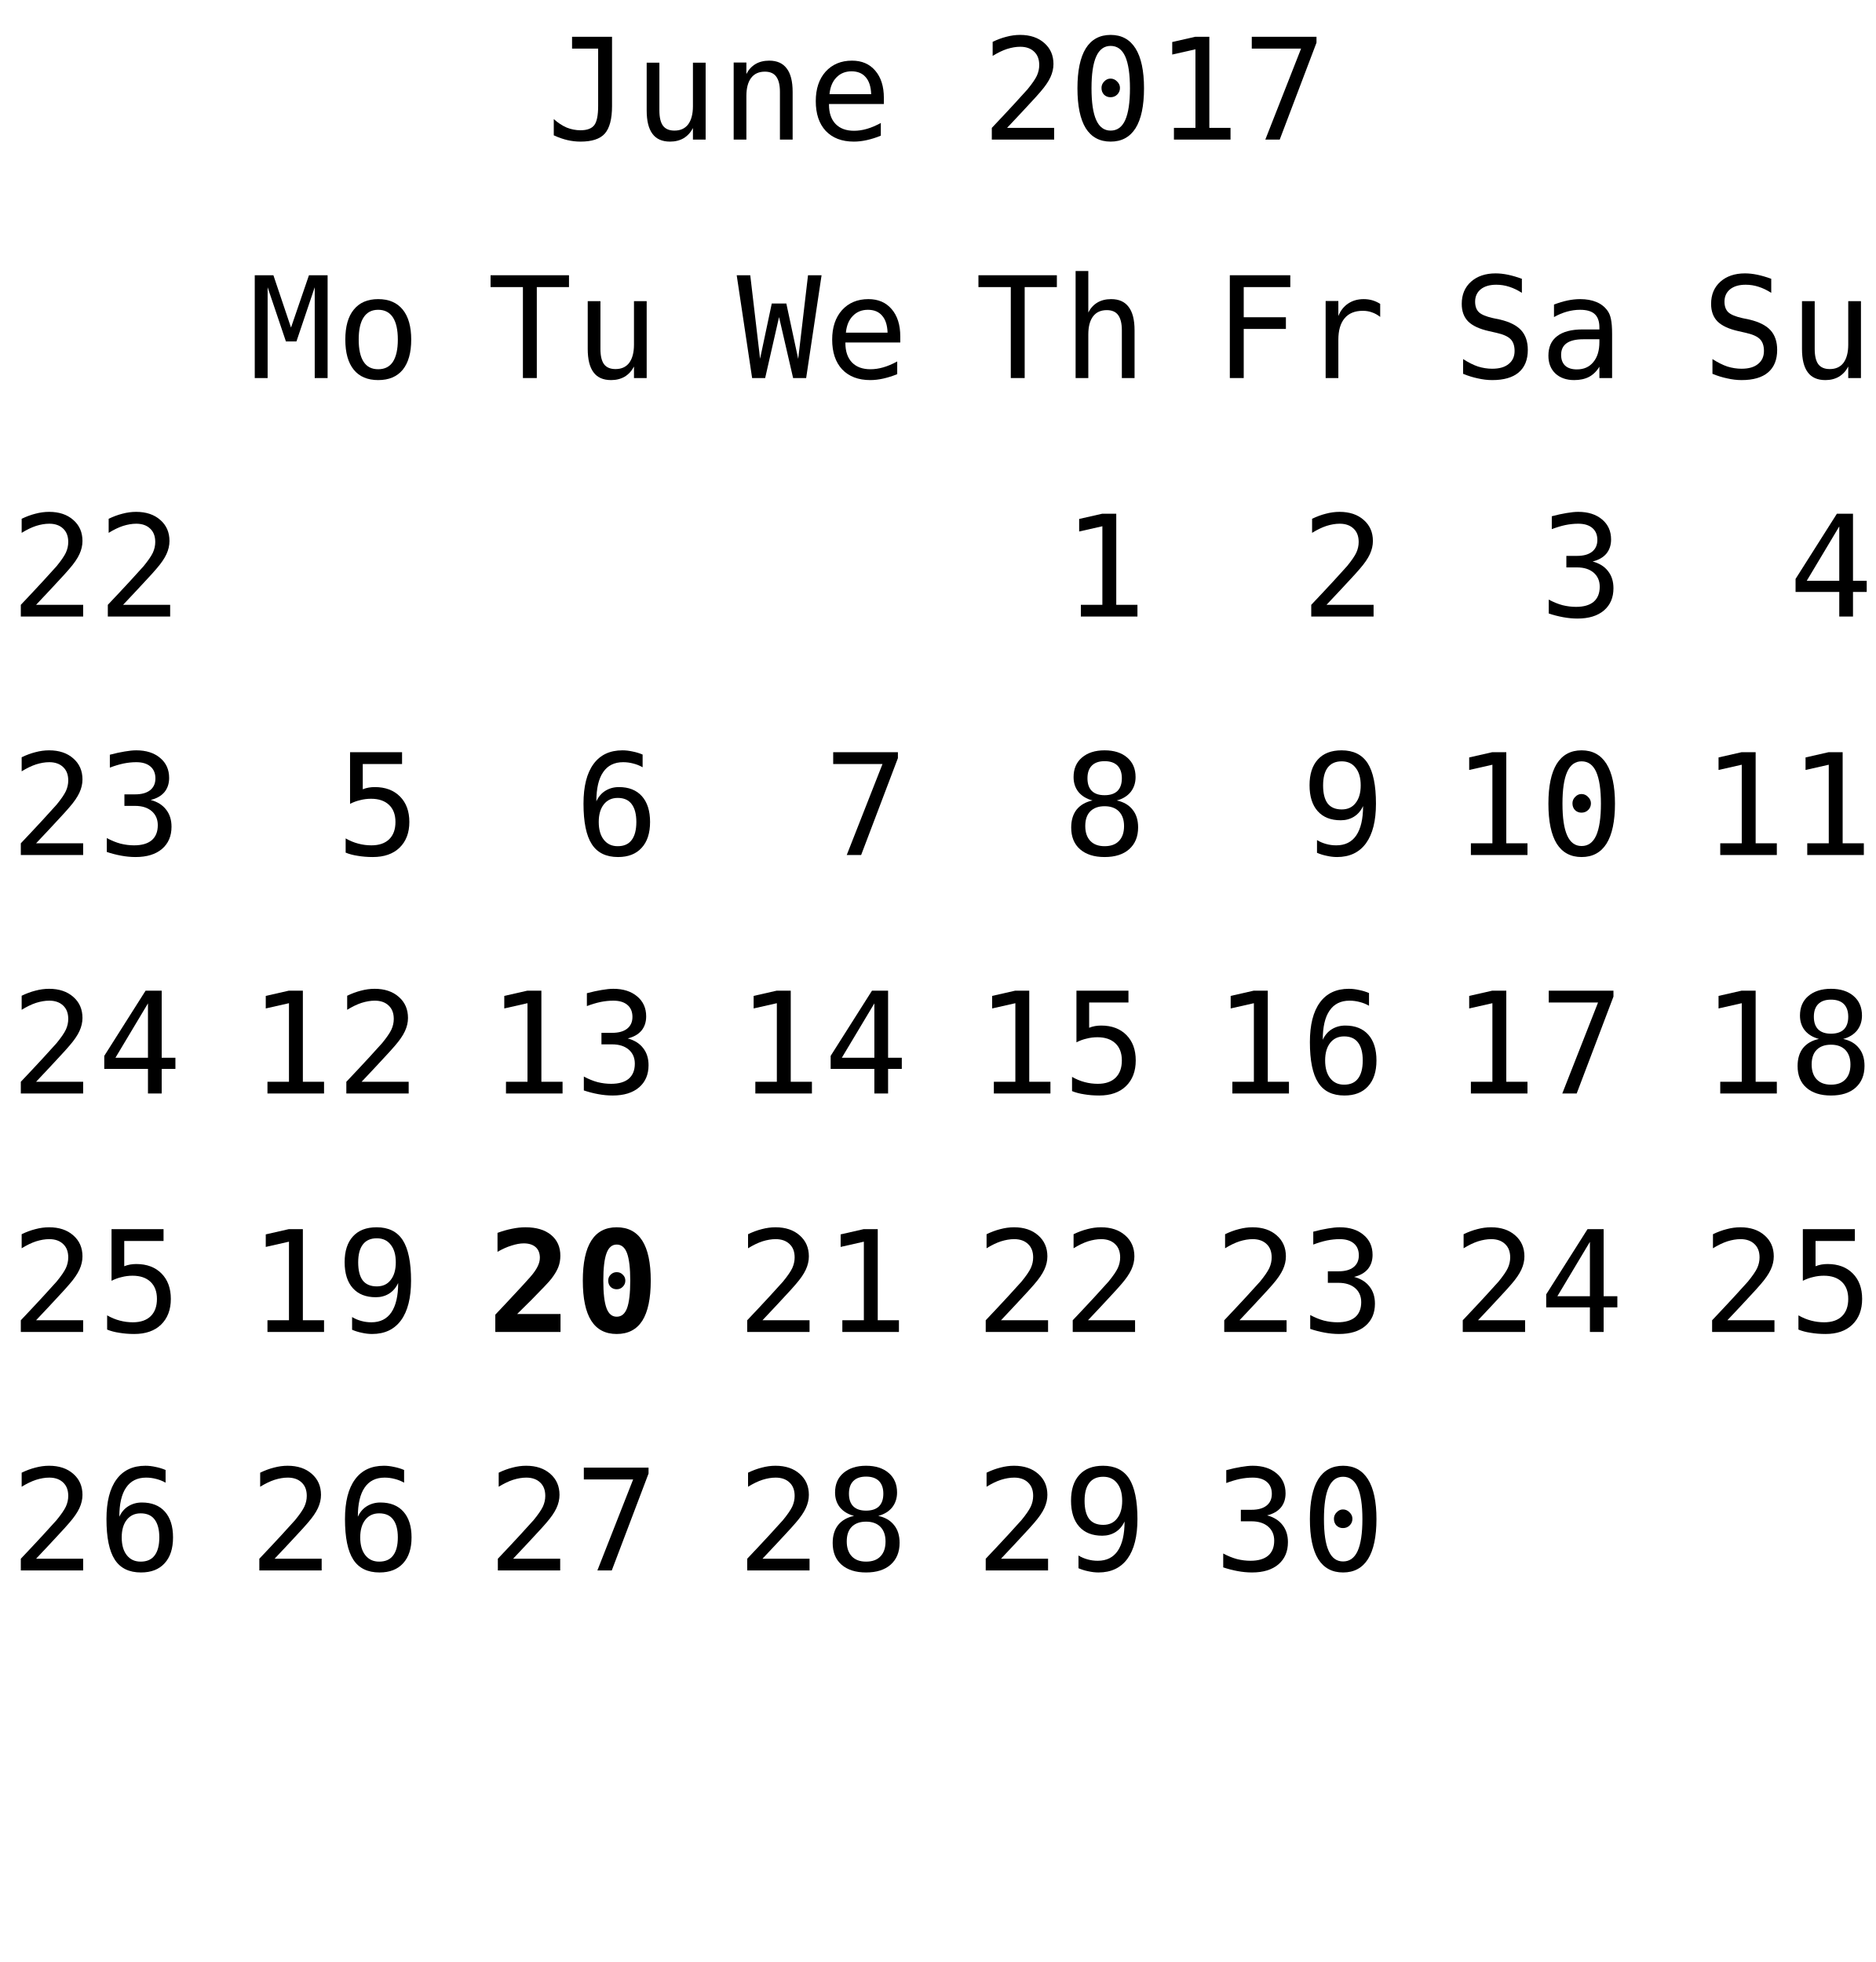
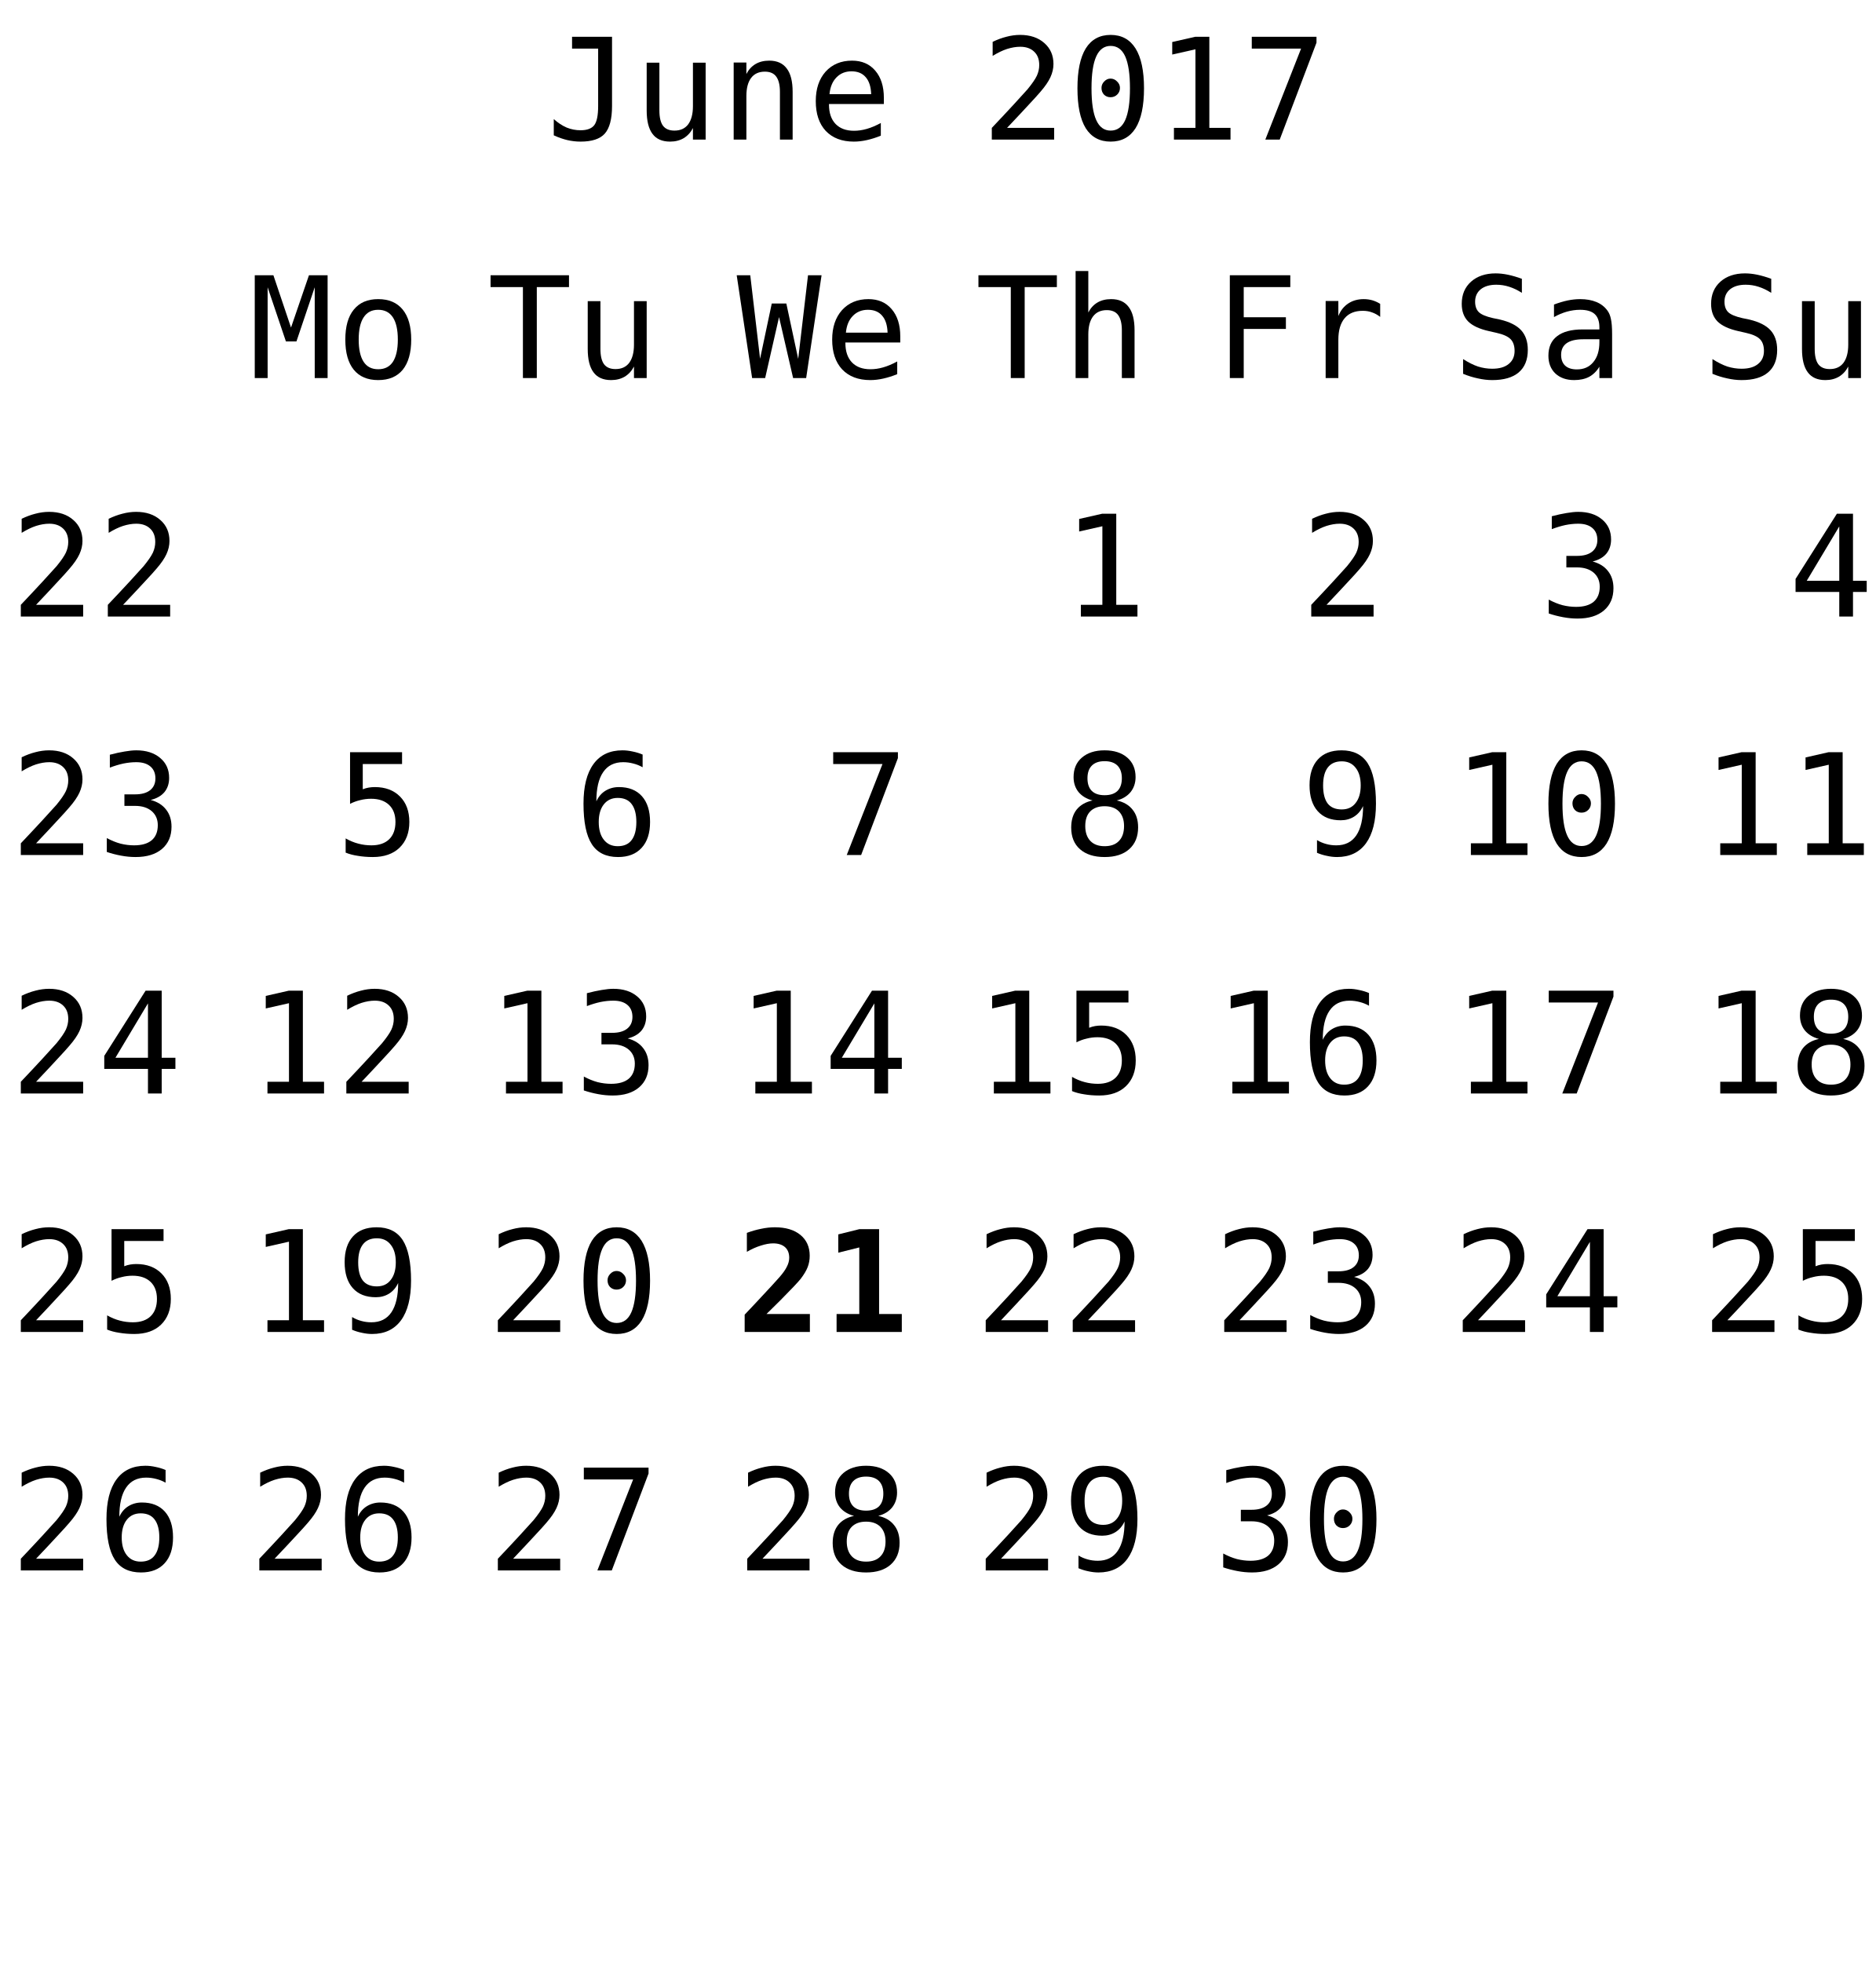
<svg xmlns="http://www.w3.org/2000/svg" xmlns:xlink="http://www.w3.org/1999/xlink" width="173pt" height="181pt" viewBox="0 0 173 181" version="1.1">
  <defs>
    <g>
      <symbol overflow="visible" id="glyph0-0">
        <path style="stroke:none;" d="M 0.656 2.297 L 0.656 -9.172 L 7.156 -9.172 L 7.156 2.297 Z M 1.391 1.578 L 6.438 1.578 L 6.438 -8.438 L 1.391 -8.438 Z M 1.391 1.578 " />
      </symbol>
      <symbol overflow="visible" id="glyph0-1">
        <path style="stroke:none;" d="M 0.688 -0.391 L 0.688 -1.891 C 1.07 -1.547 1.469 -1.285 1.875 -1.109 C 2.289 -0.941 2.719 -0.859 3.156 -0.859 C 3.758 -0.859 4.18 -1.016 4.422 -1.328 C 4.66 -1.641 4.781 -2.227 4.781 -3.094 L 4.781 -8.391 L 2.375 -8.391 L 2.375 -9.484 L 6.062 -9.484 L 6.062 -3.094 C 6.062 -1.895 5.836 -1.047 5.391 -0.547 C 4.953 -0.055 4.207 0.188 3.156 0.188 C 2.75 0.188 2.344 0.141 1.938 0.047 C 1.539 -0.047 1.125 -0.191 0.688 -0.391 Z M 0.688 -0.391 " />
      </symbol>
      <symbol overflow="visible" id="glyph0-2">
        <path style="stroke:none;" d="M 1.234 -2.688 L 1.234 -7.094 L 2.406 -7.094 L 2.406 -2.688 C 2.406 -2.051 2.516 -1.582 2.734 -1.281 C 2.961 -0.977 3.316 -0.828 3.797 -0.828 C 4.348 -0.828 4.77 -1.02 5.062 -1.406 C 5.352 -1.801 5.5 -2.359 5.5 -3.078 L 5.5 -7.094 L 6.672 -7.094 L 6.672 0 L 5.5 0 L 5.5 -1.062 C 5.289 -0.656 5.004 -0.344 4.641 -0.125 C 4.285 0.082 3.867 0.188 3.391 0.188 C 2.66 0.188 2.117 -0.051 1.766 -0.531 C 1.41 -1.008 1.234 -1.727 1.234 -2.688 Z M 1.234 -2.688 " />
      </symbol>
      <symbol overflow="visible" id="glyph0-3">
        <path style="stroke:none;" d="M 6.672 -4.406 L 6.672 0 L 5.5 0 L 5.5 -4.406 C 5.5 -5.039 5.383 -5.508 5.156 -5.812 C 4.938 -6.113 4.586 -6.266 4.109 -6.266 C 3.555 -6.266 3.133 -6.07 2.844 -5.688 C 2.551 -5.301 2.406 -4.742 2.406 -4.016 L 2.406 0 L 1.234 0 L 1.234 -7.109 L 2.406 -7.109 L 2.406 -6.047 C 2.613 -6.453 2.895 -6.758 3.25 -6.969 C 3.602 -7.176 4.023 -7.281 4.516 -7.281 C 5.234 -7.281 5.77 -7.039 6.125 -6.562 C 6.488 -6.094 6.672 -5.375 6.672 -4.406 Z M 6.672 -4.406 " />
      </symbol>
      <symbol overflow="visible" id="glyph0-4">
        <path style="stroke:none;" d="M 7.062 -3.844 L 7.062 -3.281 L 2 -3.281 L 2 -3.234 C 2 -2.461 2.203 -1.863 2.609 -1.438 C 3.016 -1.02 3.582 -0.812 4.312 -0.812 C 4.688 -0.812 5.078 -0.867 5.484 -0.984 C 5.891 -1.098 6.32 -1.281 6.781 -1.531 L 6.781 -0.359 C 6.344 -0.18 5.914 -0.047 5.5 0.047 C 5.082 0.141 4.68 0.188 4.297 0.188 C 3.191 0.188 2.328 -0.141 1.703 -0.797 C 1.086 -1.461 0.781 -2.379 0.781 -3.547 C 0.781 -4.68 1.082 -5.586 1.688 -6.266 C 2.301 -6.941 3.113 -7.281 4.125 -7.281 C 5.031 -7.281 5.742 -6.973 6.266 -6.359 C 6.797 -5.742 7.062 -4.906 7.062 -3.844 Z M 5.891 -4.188 C 5.867 -4.875 5.703 -5.395 5.391 -5.75 C 5.086 -6.113 4.648 -6.297 4.078 -6.297 C 3.516 -6.297 3.051 -6.109 2.688 -5.734 C 2.32 -5.359 2.109 -4.844 2.047 -4.188 Z M 5.891 -4.188 " />
      </symbol>
      <symbol overflow="visible" id="glyph0-5">
        <path style="stroke:none;" d="" />
      </symbol>
      <symbol overflow="visible" id="glyph0-6">
        <path style="stroke:none;" d="M 2.375 -1.078 L 6.719 -1.078 L 6.719 0 L 0.969 0 L 0.969 -1.078 C 1.758 -1.91 2.445 -2.645 3.031 -3.281 C 3.625 -3.926 4.035 -4.379 4.266 -4.641 C 4.691 -5.16 4.977 -5.578 5.125 -5.891 C 5.27 -6.211 5.344 -6.539 5.344 -6.875 C 5.344 -7.406 5.188 -7.816 4.875 -8.109 C 4.562 -8.41 4.133 -8.562 3.594 -8.562 C 3.207 -8.562 2.801 -8.492 2.375 -8.359 C 1.957 -8.223 1.516 -8.008 1.047 -7.719 L 1.047 -9.016 C 1.473 -9.223 1.895 -9.379 2.312 -9.484 C 2.738 -9.598 3.16 -9.656 3.578 -9.656 C 4.504 -9.656 5.25 -9.406 5.812 -8.906 C 6.375 -8.414 6.656 -7.77 6.656 -6.969 C 6.656 -6.562 6.562 -6.156 6.375 -5.75 C 6.188 -5.344 5.879 -4.895 5.453 -4.406 C 5.223 -4.133 4.879 -3.754 4.422 -3.266 C 3.973 -2.773 3.289 -2.047 2.375 -1.078 Z M 2.375 -1.078 " />
      </symbol>
      <symbol overflow="visible" id="glyph0-7">
        <path style="stroke:none;" d="M 3.062 -4.766 C 3.062 -4.992 3.145 -5.191 3.312 -5.359 C 3.477 -5.535 3.672 -5.625 3.891 -5.625 C 4.129 -5.625 4.332 -5.535 4.5 -5.359 C 4.676 -5.191 4.766 -4.992 4.766 -4.766 C 4.766 -4.523 4.68 -4.32 4.516 -4.156 C 4.348 -3.988 4.141 -3.906 3.891 -3.906 C 3.66 -3.906 3.461 -3.984 3.297 -4.141 C 3.141 -4.305 3.062 -4.516 3.062 -4.766 Z M 3.906 -8.641 C 3.312 -8.641 2.867 -8.316 2.578 -7.672 C 2.285 -7.023 2.141 -6.047 2.141 -4.734 C 2.141 -3.422 2.285 -2.441 2.578 -1.797 C 2.867 -1.148 3.312 -0.828 3.906 -0.828 C 4.508 -0.828 4.957 -1.148 5.25 -1.797 C 5.539 -2.441 5.688 -3.422 5.688 -4.734 C 5.688 -6.047 5.539 -7.023 5.25 -7.672 C 4.957 -8.316 4.508 -8.641 3.906 -8.641 Z M 3.906 -9.656 C 4.914 -9.656 5.68 -9.238 6.203 -8.406 C 6.723 -7.57 6.984 -6.348 6.984 -4.734 C 6.984 -3.109 6.723 -1.879 6.203 -1.047 C 5.68 -0.223 4.914 0.188 3.906 0.188 C 2.895 0.188 2.129 -0.223 1.609 -1.047 C 1.098 -1.879 0.844 -3.109 0.844 -4.734 C 0.844 -6.348 1.098 -7.57 1.609 -8.406 C 2.129 -9.238 2.895 -9.656 3.906 -9.656 Z M 3.906 -9.656 " />
      </symbol>
      <symbol overflow="visible" id="glyph0-8">
        <path style="stroke:none;" d="M 1.719 -1.078 L 3.703 -1.078 L 3.703 -8.328 L 1.562 -7.844 L 1.562 -9 L 3.688 -9.484 L 4.984 -9.484 L 4.984 -1.078 L 6.938 -1.078 L 6.938 0 L 1.719 0 Z M 1.719 -1.078 " />
      </symbol>
      <symbol overflow="visible" id="glyph0-9">
        <path style="stroke:none;" d="M 0.875 -9.484 L 6.844 -9.484 L 6.844 -8.938 L 3.453 0 L 2.125 0 L 5.422 -8.391 L 0.875 -8.391 Z M 0.875 -9.484 " />
      </symbol>
      <symbol overflow="visible" id="glyph0-10">
        <path style="stroke:none;" d="M 0.297 -9.484 L 7.531 -9.484 L 7.531 -8.391 L 4.562 -8.391 L 4.562 0 L 3.281 0 L 3.281 -8.391 L 0.297 -8.391 Z M 0.297 -9.484 " />
      </symbol>
      <symbol overflow="visible" id="glyph0-11">
        <path style="stroke:none;" d="M 6.672 -4.406 L 6.672 0 L 5.5 0 L 5.5 -4.406 C 5.5 -5.039 5.383 -5.508 5.156 -5.812 C 4.938 -6.113 4.586 -6.266 4.109 -6.266 C 3.555 -6.266 3.133 -6.07 2.844 -5.688 C 2.551 -5.301 2.406 -4.742 2.406 -4.016 L 2.406 0 L 1.234 0 L 1.234 -9.875 L 2.406 -9.875 L 2.406 -6.047 C 2.613 -6.453 2.895 -6.758 3.25 -6.969 C 3.602 -7.176 4.023 -7.281 4.516 -7.281 C 5.234 -7.281 5.77 -7.039 6.125 -6.562 C 6.488 -6.094 6.672 -5.375 6.672 -4.406 Z M 6.672 -4.406 " />
      </symbol>
      <symbol overflow="visible" id="glyph0-12">
        <path style="stroke:none;" d="M 1.484 -9.484 L 7.062 -9.484 L 7.062 -8.391 L 2.766 -8.391 L 2.766 -5.609 L 6.656 -5.609 L 6.656 -4.531 L 2.766 -4.531 L 2.766 0 L 1.484 0 Z M 1.484 -9.484 " />
      </symbol>
      <symbol overflow="visible" id="glyph0-13">
        <path style="stroke:none;" d="M 7.328 -5.641 C 7.078 -5.836 6.82 -5.977 6.562 -6.062 C 6.312 -6.156 6.031 -6.203 5.719 -6.203 C 4.988 -6.203 4.43 -5.973 4.047 -5.516 C 3.66 -5.055 3.469 -4.395 3.469 -3.531 L 3.469 0 L 2.297 0 L 2.297 -7.109 L 3.469 -7.109 L 3.469 -5.719 C 3.664 -6.219 3.969 -6.602 4.375 -6.875 C 4.781 -7.145 5.258 -7.281 5.812 -7.281 C 6.094 -7.281 6.359 -7.242 6.609 -7.172 C 6.859 -7.098 7.098 -6.988 7.328 -6.844 Z M 7.328 -5.641 " />
      </symbol>
      <symbol overflow="visible" id="glyph0-14">
        <path style="stroke:none;" d="M 6.422 -9.156 L 6.422 -7.859 C 6.035 -8.109 5.645 -8.297 5.25 -8.422 C 4.863 -8.547 4.469 -8.609 4.062 -8.609 C 3.457 -8.609 2.977 -8.469 2.625 -8.188 C 2.281 -7.906 2.109 -7.523 2.109 -7.047 C 2.109 -6.629 2.223 -6.305 2.453 -6.078 C 2.68 -5.859 3.113 -5.676 3.75 -5.531 L 4.422 -5.391 C 5.305 -5.18 5.953 -4.852 6.359 -4.406 C 6.766 -3.957 6.969 -3.352 6.969 -2.594 C 6.969 -1.688 6.688 -0.992 6.125 -0.516 C 5.57 -0.047 4.758 0.188 3.688 0.188 C 3.25 0.188 2.805 0.133 2.359 0.031 C 1.91 -0.062 1.457 -0.203 1 -0.391 L 1 -1.75 C 1.488 -1.438 1.945 -1.207 2.375 -1.062 C 2.812 -0.926 3.25 -0.859 3.688 -0.859 C 4.344 -0.859 4.848 -1.004 5.203 -1.297 C 5.566 -1.586 5.75 -1.988 5.75 -2.5 C 5.75 -2.977 5.625 -3.344 5.375 -3.594 C 5.125 -3.844 4.691 -4.035 4.078 -4.172 L 3.391 -4.328 C 2.516 -4.523 1.875 -4.82 1.469 -5.219 C 1.07 -5.625 0.875 -6.164 0.875 -6.844 C 0.875 -7.695 1.16 -8.379 1.734 -8.891 C 2.305 -9.398 3.062 -9.656 4 -9.656 C 4.363 -9.656 4.742 -9.613 5.141 -9.531 C 5.547 -9.445 5.973 -9.32 6.422 -9.156 Z M 6.422 -9.156 " />
      </symbol>
      <symbol overflow="visible" id="glyph0-15">
        <path style="stroke:none;" d="M 4.453 -3.578 L 4.062 -3.578 C 3.383 -3.578 2.875 -3.457 2.531 -3.219 C 2.188 -2.977 2.016 -2.617 2.016 -2.141 C 2.016 -1.711 2.141 -1.379 2.391 -1.141 C 2.648 -0.91 3.008 -0.797 3.469 -0.797 C 4.113 -0.797 4.617 -1.02 4.984 -1.469 C 5.359 -1.914 5.547 -2.531 5.547 -3.312 L 5.547 -3.578 Z M 6.719 -4.062 L 6.719 0 L 5.547 0 L 5.547 -1.047 C 5.297 -0.629 4.977 -0.316 4.594 -0.109 C 4.219 0.086 3.758 0.188 3.219 0.188 C 2.5 0.188 1.922 -0.016 1.484 -0.422 C 1.055 -0.836 0.844 -1.383 0.844 -2.062 C 0.844 -2.852 1.109 -3.453 1.641 -3.859 C 2.172 -4.273 2.953 -4.484 3.984 -4.484 L 5.547 -4.484 L 5.547 -4.672 C 5.547 -5.234 5.398 -5.645 5.109 -5.906 C 4.828 -6.164 4.379 -6.297 3.766 -6.297 C 3.359 -6.297 2.953 -6.238 2.547 -6.125 C 2.141 -6.008 1.742 -5.844 1.359 -5.625 L 1.359 -6.781 C 1.797 -6.945 2.211 -7.07 2.609 -7.156 C 3.004 -7.238 3.391 -7.281 3.766 -7.281 C 4.348 -7.281 4.848 -7.191 5.266 -7.016 C 5.68 -6.848 6.02 -6.586 6.281 -6.234 C 6.438 -6.023 6.547 -5.766 6.609 -5.453 C 6.68 -5.141 6.719 -4.676 6.719 -4.062 Z M 6.719 -4.062 " />
      </symbol>
      <symbol overflow="visible" id="glyph0-16">
        <path style="stroke:none;" d="M 4.922 -5.078 C 5.547 -4.91 6.02 -4.613 6.344 -4.188 C 6.676 -3.77 6.844 -3.242 6.844 -2.609 C 6.844 -1.742 6.551 -1.062 5.969 -0.562 C 5.383 -0.062 4.57 0.188 3.531 0.188 C 3.094 0.188 2.648 0.145 2.203 0.062 C 1.754 -0.02 1.312 -0.133 0.875 -0.281 L 0.875 -1.562 C 1.301 -1.332 1.723 -1.16 2.141 -1.047 C 2.566 -0.941 2.984 -0.891 3.391 -0.891 C 4.098 -0.891 4.641 -1.047 5.016 -1.359 C 5.391 -1.68 5.578 -2.145 5.578 -2.75 C 5.578 -3.289 5.391 -3.723 5.016 -4.047 C 4.641 -4.367 4.129 -4.531 3.484 -4.531 L 2.5 -4.531 L 2.5 -5.594 L 3.484 -5.594 C 4.078 -5.594 4.535 -5.719 4.859 -5.969 C 5.191 -6.227 5.359 -6.594 5.359 -7.062 C 5.359 -7.539 5.203 -7.91 4.891 -8.172 C 4.586 -8.43 4.156 -8.562 3.594 -8.562 C 3.207 -8.562 2.812 -8.52 2.406 -8.438 C 2.008 -8.352 1.594 -8.227 1.156 -8.062 L 1.156 -9.25 C 1.664 -9.383 2.117 -9.484 2.516 -9.547 C 2.922 -9.617 3.281 -9.656 3.594 -9.656 C 4.508 -9.656 5.242 -9.422 5.797 -8.953 C 6.348 -8.492 6.625 -7.879 6.625 -7.109 C 6.625 -6.586 6.477 -6.148 6.188 -5.797 C 5.895 -5.453 5.473 -5.211 4.922 -5.078 Z M 4.922 -5.078 " />
      </symbol>
      <symbol overflow="visible" id="glyph0-17">
        <path style="stroke:none;" d="M 4.672 -8.312 L 1.672 -3.297 L 4.672 -3.297 Z M 4.453 -9.484 L 5.938 -9.484 L 5.938 -3.297 L 7.203 -3.297 L 7.203 -2.266 L 5.938 -2.266 L 5.938 0 L 4.672 0 L 4.672 -2.266 L 0.641 -2.266 L 0.641 -3.469 Z M 4.453 -9.484 " />
      </symbol>
      <symbol overflow="visible" id="glyph0-18">
        <path style="stroke:none;" d="M 0.547 -9.484 L 2.266 -9.484 L 3.891 -4.656 L 5.547 -9.484 L 7.266 -9.484 L 7.266 0 L 6.078 0 L 6.078 -8.375 L 4.391 -3.375 L 3.422 -3.375 L 1.734 -8.375 L 1.734 0 L 0.547 0 Z M 0.547 -9.484 " />
      </symbol>
      <symbol overflow="visible" id="glyph0-19">
        <path style="stroke:none;" d="M 3.906 -6.297 C 3.312 -6.297 2.863 -6.062 2.562 -5.594 C 2.258 -5.133 2.109 -4.453 2.109 -3.547 C 2.109 -2.648 2.258 -1.969 2.562 -1.5 C 2.863 -1.039 3.312 -0.812 3.906 -0.812 C 4.508 -0.812 4.961 -1.039 5.266 -1.5 C 5.566 -1.969 5.719 -2.648 5.719 -3.547 C 5.719 -4.453 5.566 -5.133 5.266 -5.594 C 4.961 -6.062 4.508 -6.297 3.906 -6.297 Z M 3.906 -7.281 C 4.895 -7.281 5.648 -6.957 6.172 -6.312 C 6.691 -5.676 6.953 -4.754 6.953 -3.547 C 6.953 -2.336 6.691 -1.41 6.172 -0.766 C 5.648 -0.129 4.895 0.188 3.906 0.188 C 2.926 0.188 2.176 -0.129 1.656 -0.766 C 1.133 -1.41 0.875 -2.336 0.875 -3.547 C 0.875 -4.754 1.133 -5.676 1.656 -6.312 C 2.176 -6.957 2.926 -7.281 3.906 -7.281 Z M 3.906 -7.281 " />
      </symbol>
      <symbol overflow="visible" id="glyph0-20">
        <path style="stroke:none;" d="M 1.312 -9.484 L 6.109 -9.484 L 6.109 -8.391 L 2.484 -8.391 L 2.484 -6.062 C 2.66 -6.133 2.844 -6.188 3.031 -6.219 C 3.219 -6.25 3.406 -6.266 3.594 -6.266 C 4.57 -6.266 5.348 -5.973 5.922 -5.391 C 6.492 -4.816 6.781 -4.035 6.781 -3.047 C 6.781 -2.047 6.477 -1.254 5.875 -0.672 C 5.281 -0.098 4.457 0.188 3.406 0.188 C 2.906 0.188 2.445 0.148 2.031 0.078 C 1.613 0.016 1.238 -0.082 0.906 -0.219 L 0.906 -1.531 C 1.289 -1.312 1.68 -1.148 2.078 -1.047 C 2.473 -0.941 2.875 -0.891 3.281 -0.891 C 3.988 -0.891 4.535 -1.078 4.922 -1.453 C 5.305 -1.828 5.5 -2.359 5.5 -3.047 C 5.5 -3.723 5.301 -4.25 4.906 -4.625 C 4.508 -5 3.957 -5.188 3.25 -5.188 C 2.906 -5.188 2.57 -5.145 2.25 -5.062 C 1.926 -4.988 1.613 -4.875 1.312 -4.719 Z M 1.312 -9.484 " />
      </symbol>
      <symbol overflow="visible" id="glyph0-21">
        <path style="stroke:none;" d="M 6.297 -9.266 L 6.297 -8.094 C 6.023 -8.25 5.738 -8.363 5.438 -8.438 C 5.133 -8.52 4.82 -8.562 4.5 -8.562 C 3.688 -8.562 3.07 -8.254 2.656 -7.641 C 2.238 -7.035 2.031 -6.141 2.031 -4.953 C 2.227 -5.379 2.504 -5.703 2.859 -5.922 C 3.223 -6.148 3.641 -6.266 4.109 -6.266 C 5.023 -6.266 5.734 -5.984 6.234 -5.422 C 6.734 -4.859 6.984 -4.066 6.984 -3.047 C 6.984 -2.016 6.723 -1.219 6.203 -0.656 C 5.691 -0.094 4.969 0.188 4.031 0.188 C 2.926 0.188 2.117 -0.207 1.609 -1 C 1.098 -1.789 0.844 -3.035 0.844 -4.734 C 0.844 -6.328 1.148 -7.547 1.766 -8.391 C 2.379 -9.234 3.27 -9.656 4.438 -9.656 C 4.75 -9.656 5.062 -9.617 5.375 -9.547 C 5.695 -9.484 6.004 -9.391 6.297 -9.266 Z M 4 -5.266 C 3.457 -5.266 3.031 -5.066 2.719 -4.672 C 2.406 -4.273 2.25 -3.734 2.25 -3.047 C 2.25 -2.348 2.406 -1.801 2.719 -1.406 C 3.031 -1.008 3.457 -0.812 4 -0.812 C 4.57 -0.812 5 -1 5.281 -1.375 C 5.57 -1.75 5.719 -2.305 5.719 -3.047 C 5.719 -3.773 5.57 -4.328 5.281 -4.703 C 5 -5.078 4.57 -5.266 4 -5.266 Z M 4 -5.266 " />
      </symbol>
      <symbol overflow="visible" id="glyph0-22">
        <path style="stroke:none;" d="M 0 -9.484 L 1.25 -9.484 L 2.156 -1.781 L 3.234 -6.875 L 4.578 -6.875 L 5.672 -1.766 L 6.578 -9.484 L 7.828 -9.484 L 6.406 0 L 5.203 0 L 3.906 -5.625 L 2.625 0 L 1.422 0 Z M 0 -9.484 " />
      </symbol>
      <symbol overflow="visible" id="glyph0-23">
        <path style="stroke:none;" d="M 3.906 -4.5 C 3.332 -4.5 2.891 -4.336 2.578 -4.016 C 2.273 -3.703 2.125 -3.254 2.125 -2.672 C 2.125 -2.086 2.281 -1.629 2.594 -1.297 C 2.906 -0.973 3.344 -0.812 3.906 -0.812 C 4.488 -0.812 4.93 -0.973 5.234 -1.297 C 5.547 -1.617 5.703 -2.078 5.703 -2.672 C 5.703 -3.242 5.547 -3.691 5.234 -4.016 C 4.922 -4.336 4.477 -4.5 3.906 -4.5 Z M 2.797 -5.031 C 2.242 -5.176 1.812 -5.438 1.5 -5.812 C 1.195 -6.195 1.047 -6.656 1.047 -7.188 C 1.047 -7.945 1.301 -8.547 1.812 -8.984 C 2.332 -9.43 3.031 -9.656 3.906 -9.656 C 4.789 -9.656 5.488 -9.43 6 -8.984 C 6.508 -8.547 6.766 -7.945 6.766 -7.188 C 6.766 -6.656 6.613 -6.195 6.312 -5.812 C 6.008 -5.438 5.582 -5.176 5.031 -5.031 C 5.664 -4.895 6.148 -4.613 6.484 -4.188 C 6.828 -3.77 7 -3.223 7 -2.547 C 7 -1.691 6.723 -1.02 6.172 -0.531 C 5.629 -0.051 4.875 0.188 3.906 0.188 C 2.945 0.188 2.191 -0.051 1.641 -0.531 C 1.098 -1.008 0.828 -1.676 0.828 -2.531 C 0.828 -3.207 0.992 -3.758 1.328 -4.188 C 1.672 -4.613 2.16 -4.895 2.797 -5.031 Z M 2.328 -7.078 C 2.328 -6.566 2.461 -6.176 2.734 -5.906 C 3.004 -5.645 3.395 -5.516 3.906 -5.516 C 4.426 -5.516 4.82 -5.645 5.094 -5.906 C 5.363 -6.176 5.5 -6.566 5.5 -7.078 C 5.5 -7.586 5.363 -7.977 5.094 -8.25 C 4.82 -8.52 4.426 -8.656 3.906 -8.656 C 3.395 -8.656 3.004 -8.52 2.734 -8.25 C 2.461 -7.977 2.328 -7.586 2.328 -7.078 Z M 2.328 -7.078 " />
      </symbol>
      <symbol overflow="visible" id="glyph0-24">
        <path style="stroke:none;" d="M 3.781 -4.203 C 4.332 -4.203 4.758 -4.398 5.062 -4.797 C 5.375 -5.191 5.531 -5.734 5.531 -6.422 C 5.531 -7.117 5.375 -7.66 5.062 -8.047 C 4.758 -8.441 4.332 -8.641 3.781 -8.641 C 3.219 -8.641 2.789 -8.453 2.5 -8.078 C 2.207 -7.703 2.062 -7.148 2.062 -6.422 C 2.062 -5.68 2.203 -5.125 2.484 -4.75 C 2.773 -4.383 3.207 -4.203 3.781 -4.203 Z M 1.5 -0.203 L 1.5 -1.375 C 1.758 -1.219 2.039 -1.098 2.344 -1.016 C 2.645 -0.93 2.957 -0.891 3.281 -0.891 C 4.094 -0.891 4.707 -1.195 5.125 -1.812 C 5.539 -2.426 5.75 -3.328 5.75 -4.516 C 5.551 -4.086 5.27 -3.758 4.906 -3.531 C 4.551 -3.312 4.145 -3.203 3.688 -3.203 C 2.77 -3.203 2.062 -3.484 1.562 -4.047 C 1.062 -4.609 0.812 -5.406 0.812 -6.438 C 0.812 -7.457 1.066 -8.25 1.578 -8.812 C 2.086 -9.375 2.816 -9.656 3.766 -9.656 C 4.859 -9.656 5.66 -9.258 6.172 -8.469 C 6.68 -7.676 6.938 -6.43 6.938 -4.734 C 6.938 -3.141 6.629 -1.922 6.016 -1.078 C 5.398 -0.234 4.508 0.188 3.344 0.188 C 3.031 0.188 2.719 0.148 2.406 0.078 C 2.094 0.016 1.789 -0.078 1.5 -0.203 Z M 1.5 -0.203 " />
      </symbol>
      <symbol overflow="visible" id="glyph1-0">
        <path style="stroke:none;" d="M 0.656 2.297 L 0.656 -9.172 L 7.156 -9.172 L 7.156 2.297 Z M 1.391 1.578 L 6.438 1.578 L 6.438 -8.438 L 1.391 -8.438 Z M 1.391 1.578 " />
      </symbol>
      <symbol overflow="visible" id="glyph1-1">
        <path style="stroke:none;" d="M 2.75 -1.656 L 6.75 -1.656 L 6.75 0 L 0.734 0 L 0.734 -1.594 L 1.75 -2.672 C 2.957 -3.961 3.688 -4.754 3.938 -5.047 C 4.258 -5.41 4.488 -5.734 4.625 -6.016 C 4.77 -6.297 4.844 -6.57 4.844 -6.844 C 4.844 -7.27 4.711 -7.598 4.453 -7.828 C 4.191 -8.055 3.828 -8.172 3.359 -8.172 C 3.023 -8.172 2.648 -8.102 2.234 -7.969 C 1.816 -7.844 1.383 -7.648 0.938 -7.391 L 0.938 -9.141 C 1.383 -9.305 1.82 -9.43 2.25 -9.516 C 2.688 -9.609 3.109 -9.656 3.516 -9.656 C 4.516 -9.656 5.301 -9.422 5.875 -8.953 C 6.445 -8.484 6.734 -7.844 6.734 -7.031 C 6.734 -6.656 6.672 -6.305 6.547 -5.984 C 6.422 -5.66 6.207 -5.301 5.906 -4.906 C 5.676 -4.613 5.062 -3.961 4.062 -2.953 C 3.508 -2.41 3.07 -1.977 2.75 -1.656 Z M 2.75 -1.656 " />
      </symbol>
      <symbol overflow="visible" id="glyph1-2">
-         <path style="stroke:none;" d="M 3.125 -4.734 C 3.125 -4.953 3.195 -5.133 3.344 -5.281 C 3.5 -5.438 3.688 -5.516 3.906 -5.516 C 4.133 -5.516 4.32 -5.438 4.469 -5.281 C 4.625 -5.133 4.703 -4.953 4.703 -4.734 C 4.703 -4.516 4.625 -4.328 4.469 -4.172 C 4.32 -4.016 4.133 -3.938 3.906 -3.938 C 3.688 -3.938 3.5 -4.008 3.344 -4.156 C 3.195 -4.312 3.125 -4.504 3.125 -4.734 Z M 3.906 -8.062 C 3.477 -8.062 3.164 -7.797 2.969 -7.266 C 2.77 -6.734 2.672 -5.891 2.672 -4.734 C 2.672 -3.566 2.77 -2.719 2.969 -2.188 C 3.164 -1.664 3.477 -1.406 3.906 -1.406 C 4.344 -1.406 4.66 -1.664 4.859 -2.188 C 5.055 -2.719 5.156 -3.566 5.156 -4.734 C 5.156 -5.891 5.055 -6.734 4.859 -7.266 C 4.66 -7.797 4.344 -8.062 3.906 -8.062 Z M 0.781 -4.734 C 0.781 -6.367 1.039 -7.598 1.562 -8.422 C 2.082 -9.242 2.863 -9.656 3.906 -9.656 C 4.957 -9.656 5.742 -9.242 6.266 -8.422 C 6.785 -7.609 7.047 -6.379 7.047 -4.734 C 7.047 -3.086 6.785 -1.852 6.266 -1.031 C 5.742 -0.219 4.957 0.188 3.906 0.188 C 2.863 0.188 2.082 -0.219 1.562 -1.031 C 1.039 -1.852 0.781 -3.086 0.781 -4.734 Z M 0.781 -4.734 " />
+         <path style="stroke:none;" d="M 1.188 -1.656 L 3.281 -1.656 L 3.281 -7.797 L 1.344 -7.312 L 1.344 -9 L 3.297 -9.484 L 5.109 -9.484 L 5.109 -1.656 L 7.203 -1.656 L 7.203 0 L 1.188 0 Z M 1.188 -1.656 " />
      </symbol>
    </g>
  </defs>
  <g id="surface2">
    <g style="fill:rgb(0%,0%,0%);fill-opacity:1;">
      <use xlink:href="#glyph0-1" x="50.39" y="12.876" />
      <use xlink:href="#glyph0-2" x="58.414" y="12.876" />
      <use xlink:href="#glyph0-3" x="66.438" y="12.876" />
      <use xlink:href="#glyph0-4" x="74.463" y="12.876" />
      <use xlink:href="#glyph0-5" x="82.487" y="12.876" />
      <use xlink:href="#glyph0-6" x="90.512" y="12.876" />
      <use xlink:href="#glyph0-7" x="98.536" y="12.876" />
      <use xlink:href="#glyph0-8" x="106.561" y="12.876" />
      <use xlink:href="#glyph0-9" x="114.585" y="12.876" />
    </g>
    <g style="fill:rgb(0%,0%,0%);fill-opacity:1;">
      <use xlink:href="#glyph0-6" x="0.951" y="56.876" />
      <use xlink:href="#glyph0-6" x="8.976" y="56.876" />
    </g>
    <g style="fill:rgb(0%,0%,0%);fill-opacity:1;">
      <use xlink:href="#glyph0-10" x="89.951" y="34.876" />
      <use xlink:href="#glyph0-11" x="97.976" y="34.876" />
    </g>
    <g style="fill:rgb(0%,0%,0%);fill-opacity:1;">
      <use xlink:href="#glyph0-5" x="89.951" y="56.876" />
      <use xlink:href="#glyph0-8" x="97.976" y="56.876" />
    </g>
    <g style="fill:rgb(0%,0%,0%);fill-opacity:1;">
      <use xlink:href="#glyph0-12" x="111.951" y="34.876" />
      <use xlink:href="#glyph0-13" x="119.976" y="34.876" />
    </g>
    <g style="fill:rgb(0%,0%,0%);fill-opacity:1;">
      <use xlink:href="#glyph0-5" x="111.951" y="56.876" />
      <use xlink:href="#glyph0-6" x="119.976" y="56.876" />
    </g>
    <g style="fill:rgb(0%,0%,0%);fill-opacity:1;">
      <use xlink:href="#glyph0-14" x="133.951" y="34.876" />
      <use xlink:href="#glyph0-15" x="141.976" y="34.876" />
    </g>
    <g style="fill:rgb(0%,0%,0%);fill-opacity:1;">
      <use xlink:href="#glyph0-5" x="133.951" y="56.876" />
      <use xlink:href="#glyph0-16" x="141.976" y="56.876" />
    </g>
    <g style="fill:rgb(0%,0%,0%);fill-opacity:1;">
      <use xlink:href="#glyph0-14" x="156.951" y="34.876" />
      <use xlink:href="#glyph0-2" x="164.976" y="34.876" />
    </g>
    <g style="fill:rgb(0%,0%,0%);fill-opacity:1;">
      <use xlink:href="#glyph0-5" x="156.951" y="56.876" />
      <use xlink:href="#glyph0-17" x="164.976" y="56.876" />
    </g>
    <g style="fill:rgb(0%,0%,0%);fill-opacity:1;">
      <use xlink:href="#glyph0-6" x="0.951" y="78.876" />
      <use xlink:href="#glyph0-16" x="8.976" y="78.876" />
    </g>
    <g style="fill:rgb(0%,0%,0%);fill-opacity:1;">
      <use xlink:href="#glyph0-18" x="22.951" y="34.876" />
      <use xlink:href="#glyph0-19" x="30.976" y="34.876" />
    </g>
    <g style="fill:rgb(0%,0%,0%);fill-opacity:1;">
      <use xlink:href="#glyph0-5" x="22.951" y="78.876" />
      <use xlink:href="#glyph0-20" x="30.976" y="78.876" />
    </g>
    <g style="fill:rgb(0%,0%,0%);fill-opacity:1;">
      <use xlink:href="#glyph0-10" x="44.951" y="34.876" />
      <use xlink:href="#glyph0-2" x="52.976" y="34.876" />
    </g>
    <g style="fill:rgb(0%,0%,0%);fill-opacity:1;">
      <use xlink:href="#glyph0-5" x="44.951" y="78.876" />
      <use xlink:href="#glyph0-21" x="52.976" y="78.876" />
    </g>
    <g style="fill:rgb(0%,0%,0%);fill-opacity:1;">
      <use xlink:href="#glyph0-22" x="67.951" y="34.876" />
      <use xlink:href="#glyph0-4" x="75.976" y="34.876" />
    </g>
    <g style="fill:rgb(0%,0%,0%);fill-opacity:1;">
      <use xlink:href="#glyph0-5" x="67.951" y="78.876" />
      <use xlink:href="#glyph0-9" x="75.976" y="78.876" />
    </g>
    <g style="fill:rgb(0%,0%,0%);fill-opacity:1;">
      <use xlink:href="#glyph0-5" x="89.951" y="78.876" />
      <use xlink:href="#glyph0-23" x="97.976" y="78.876" />
    </g>
    <g style="fill:rgb(0%,0%,0%);fill-opacity:1;">
      <use xlink:href="#glyph0-5" x="111.951" y="78.876" />
      <use xlink:href="#glyph0-24" x="119.976" y="78.876" />
    </g>
    <g style="fill:rgb(0%,0%,0%);fill-opacity:1;">
      <use xlink:href="#glyph0-8" x="133.951" y="78.876" />
      <use xlink:href="#glyph0-7" x="141.976" y="78.876" />
    </g>
    <g style="fill:rgb(0%,0%,0%);fill-opacity:1;">
      <use xlink:href="#glyph0-8" x="156.951" y="78.876" />
      <use xlink:href="#glyph0-8" x="164.976" y="78.876" />
    </g>
    <g style="fill:rgb(0%,0%,0%);fill-opacity:1;">
      <use xlink:href="#glyph0-6" x="0.951" y="100.876" />
      <use xlink:href="#glyph0-17" x="8.976" y="100.876" />
    </g>
    <g style="fill:rgb(0%,0%,0%);fill-opacity:1;">
      <use xlink:href="#glyph0-8" x="22.951" y="100.876" />
      <use xlink:href="#glyph0-6" x="30.976" y="100.876" />
    </g>
    <g style="fill:rgb(0%,0%,0%);fill-opacity:1;">
      <use xlink:href="#glyph0-8" x="44.951" y="100.876" />
      <use xlink:href="#glyph0-16" x="52.976" y="100.876" />
    </g>
    <g style="fill:rgb(0%,0%,0%);fill-opacity:1;">
      <use xlink:href="#glyph0-8" x="67.951" y="100.876" />
      <use xlink:href="#glyph0-17" x="75.976" y="100.876" />
    </g>
    <g style="fill:rgb(0%,0%,0%);fill-opacity:1;">
      <use xlink:href="#glyph0-8" x="89.951" y="100.876" />
      <use xlink:href="#glyph0-20" x="97.976" y="100.876" />
    </g>
    <g style="fill:rgb(0%,0%,0%);fill-opacity:1;">
      <use xlink:href="#glyph0-8" x="111.951" y="100.876" />
      <use xlink:href="#glyph0-21" x="119.976" y="100.876" />
    </g>
    <g style="fill:rgb(0%,0%,0%);fill-opacity:1;">
      <use xlink:href="#glyph0-8" x="133.951" y="100.876" />
      <use xlink:href="#glyph0-9" x="141.976" y="100.876" />
    </g>
    <g style="fill:rgb(0%,0%,0%);fill-opacity:1;">
      <use xlink:href="#glyph0-8" x="156.951" y="100.876" />
      <use xlink:href="#glyph0-23" x="164.976" y="100.876" />
    </g>
    <g style="fill:rgb(0%,0%,0%);fill-opacity:1;">
      <use xlink:href="#glyph0-6" x="0.951" y="122.876" />
      <use xlink:href="#glyph0-20" x="8.976" y="122.876" />
    </g>
    <g style="fill:rgb(0%,0%,0%);fill-opacity:1;">
      <use xlink:href="#glyph0-8" x="22.951" y="122.876" />
      <use xlink:href="#glyph0-24" x="30.976" y="122.876" />
    </g>
    <g style="fill:rgb(0%,0%,0%);fill-opacity:1;">
-       <use xlink:href="#glyph1-1" x="44.951" y="122.876" />
-       <use xlink:href="#glyph1-2" x="52.976" y="122.876" />
-     </g>
-     <g style="fill:rgb(0%,0%,0%);fill-opacity:1;">
-       <use xlink:href="#glyph0-6" x="67.951" y="122.876" />
-       <use xlink:href="#glyph0-8" x="75.976" y="122.876" />
+       <use xlink:href="#glyph0-6" x="44.951" y="122.876" />
+       <use xlink:href="#glyph0-7" x="52.976" y="122.876" />
+     </g>
+     <g style="fill:rgb(0%,0%,0%);fill-opacity:1;">
+       <use xlink:href="#glyph1-1" x="67.951" y="122.876" />
+       <use xlink:href="#glyph1-2" x="75.976" y="122.876" />
    </g>
    <g style="fill:rgb(0%,0%,0%);fill-opacity:1;">
      <use xlink:href="#glyph0-6" x="89.951" y="122.876" />
      <use xlink:href="#glyph0-6" x="97.976" y="122.876" />
    </g>
    <g style="fill:rgb(0%,0%,0%);fill-opacity:1;">
      <use xlink:href="#glyph0-6" x="111.951" y="122.876" />
      <use xlink:href="#glyph0-16" x="119.976" y="122.876" />
    </g>
    <g style="fill:rgb(0%,0%,0%);fill-opacity:1;">
      <use xlink:href="#glyph0-6" x="133.951" y="122.876" />
      <use xlink:href="#glyph0-17" x="141.976" y="122.876" />
    </g>
    <g style="fill:rgb(0%,0%,0%);fill-opacity:1;">
      <use xlink:href="#glyph0-6" x="156.951" y="122.876" />
      <use xlink:href="#glyph0-20" x="164.976" y="122.876" />
    </g>
    <g style="fill:rgb(0%,0%,0%);fill-opacity:1;">
      <use xlink:href="#glyph0-6" x="0.951" y="144.876" />
      <use xlink:href="#glyph0-21" x="8.976" y="144.876" />
    </g>
    <g style="fill:rgb(0%,0%,0%);fill-opacity:1;">
      <use xlink:href="#glyph0-6" x="22.951" y="144.876" />
      <use xlink:href="#glyph0-21" x="30.976" y="144.876" />
    </g>
    <g style="fill:rgb(0%,0%,0%);fill-opacity:1;">
      <use xlink:href="#glyph0-6" x="44.951" y="144.876" />
      <use xlink:href="#glyph0-9" x="52.976" y="144.876" />
    </g>
    <g style="fill:rgb(0%,0%,0%);fill-opacity:1;">
      <use xlink:href="#glyph0-6" x="67.951" y="144.876" />
      <use xlink:href="#glyph0-23" x="75.976" y="144.876" />
    </g>
    <g style="fill:rgb(0%,0%,0%);fill-opacity:1;">
      <use xlink:href="#glyph0-6" x="89.951" y="144.876" />
      <use xlink:href="#glyph0-24" x="97.976" y="144.876" />
    </g>
    <g style="fill:rgb(0%,0%,0%);fill-opacity:1;">
      <use xlink:href="#glyph0-16" x="111.951" y="144.876" />
      <use xlink:href="#glyph0-7" x="119.976" y="144.876" />
    </g>
  </g>
</svg>
